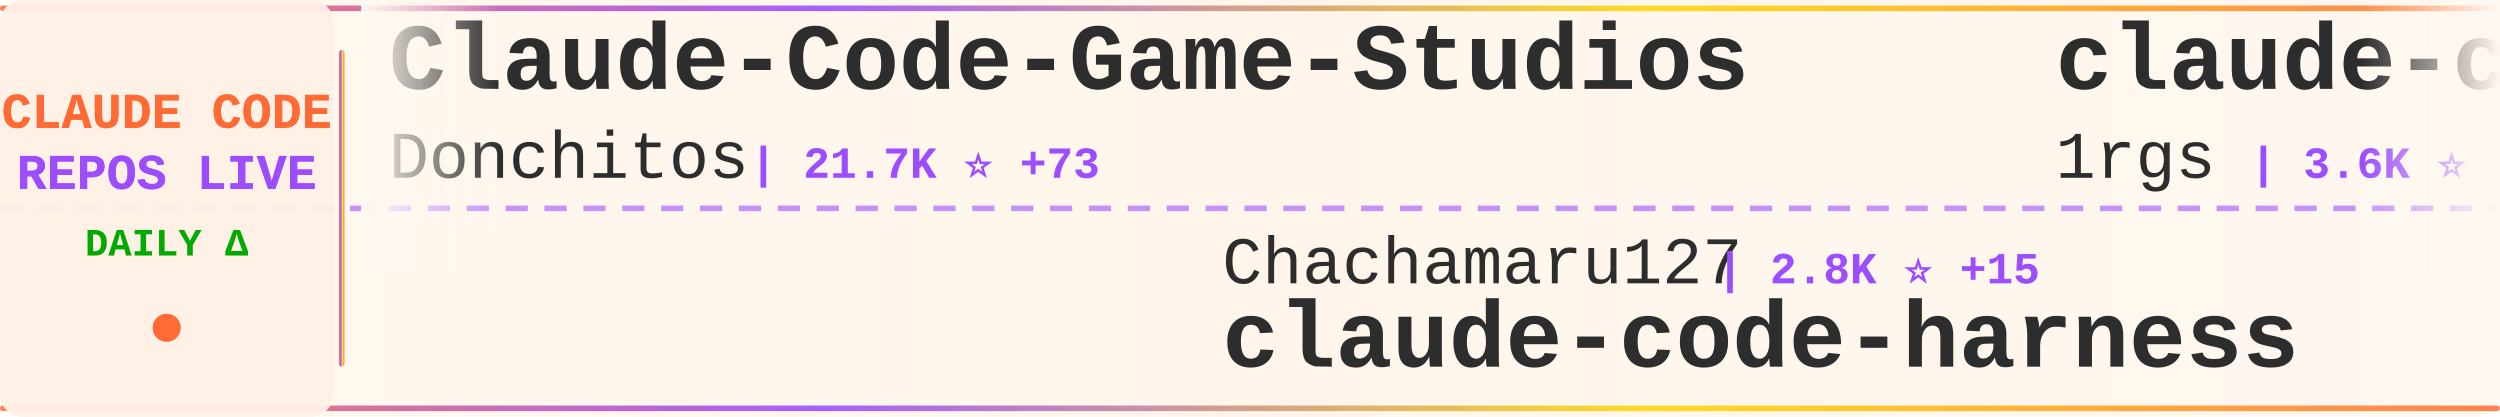
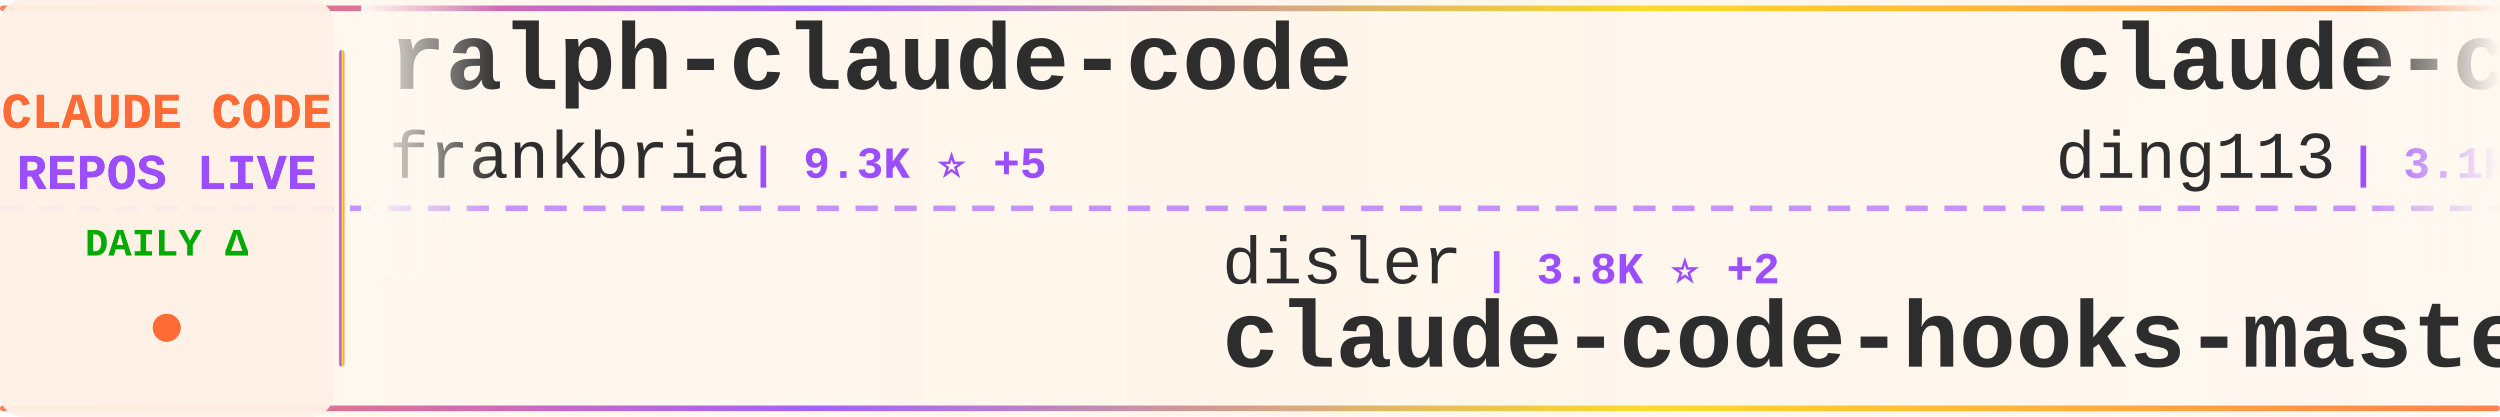
<svg xmlns="http://www.w3.org/2000/svg" width="900" height="150">
  <defs>
    <linearGradient id="tickerBg" x1="0%" y1="0%" x2="100%" y2="0%">
      <stop offset="0%" style="stop-color:#fff8f0;stop-opacity:0.98" />
      <stop offset="50%" style="stop-color:#fff5eb;stop-opacity:1" />
      <stop offset="100%" style="stop-color:#fff8f0;stop-opacity:0.98" />
    </linearGradient>
    <linearGradient id="borderGrad" x1="0%" y1="0%" x2="100%" y2="0%">
      <stop offset="0%" style="stop-color:#FF6B35;stop-opacity:0.85">
        <animate attributeName="stop-opacity" values="0.85;1;0.85" dur="2s" repeatCount="indefinite" />
      </stop>
      <stop offset="33%" style="stop-color:#9C4EFF;stop-opacity:0.9">
        <animate attributeName="stop-opacity" values="0.9;1;0.9" dur="2.2s" repeatCount="indefinite" />
      </stop>
      <stop offset="66%" style="stop-color:#FFD700;stop-opacity:0.85">
        <animate attributeName="stop-opacity" values="0.85;1;0.85" dur="1.8s" repeatCount="indefinite" />
      </stop>
      <stop offset="100%" style="stop-color:#FF6B35;stop-opacity:0.85">
        <animate attributeName="stop-opacity" values="0.85;1;0.85" dur="2s" repeatCount="indefinite" />
      </stop>
    </linearGradient>
    <filter id="textGlow">
      <feGaussianBlur stdDeviation="0.15" result="coloredBlur" />
      <feMerge>
        <feMergeNode in="coloredBlur" />
        <feMergeNode in="SourceGraphic" />
      </feMerge>
    </filter>
    <filter id="metricGlow">
      <feGaussianBlur stdDeviation="0.2" result="coloredBlur" />
      <feMerge>
        <feMergeNode in="coloredBlur" />
        <feMergeNode in="SourceGraphic" />
      </feMerge>
    </filter>
    <linearGradient id="leftFade" x1="0%" y1="0%" x2="100%" y2="0%">
      <stop offset="0%" style="stop-color:#fff8f0;stop-opacity:1" />
      <stop offset="100%" style="stop-color:#fff8f0;stop-opacity:0" />
    </linearGradient>
    <linearGradient id="rightFade" x1="0%" y1="0%" x2="100%" y2="0%">
      <stop offset="0%" style="stop-color:#fff8f0;stop-opacity:0" />
      <stop offset="100%" style="stop-color:#fff8f0;stop-opacity:1" />
    </linearGradient>
  </defs>
  <rect width="900" height="150" fill="url(#tickerBg)" rx="8" />
  <rect x="0" y="2" width="900" height="2" fill="url(#borderGrad)" rx="1" />
  <rect x="0" y="146" width="900" height="2" fill="url(#borderGrad)" rx="1" />
  <line x1="0" y1="75" x2="900" y2="75" stroke="#9C4EFF" stroke-width="2" stroke-dasharray="8 6" opacity="0.6" />
  <rect x="0" y="0" width="120" height="150" fill="#fff0e6" opacity="0.95" rx="8" />
  <text x="60" y="46" font-family="'Courier New', monospace" font-size="18" font-weight="bold" fill="#FF6B35" text-anchor="middle" filter="url(#textGlow)">
    CLAUDE CODE
  </text>
  <text x="60" y="68" font-family="'Courier New', monospace" font-size="18" font-weight="bold" fill="#9C4EFF" text-anchor="middle" filter="url(#textGlow)">
    REPOS LIVE
  </text>
  <text x="60" y="92" font-family="'Courier New', monospace" font-size="14" font-weight="bold" fill="#00aa00" text-anchor="middle">
    DAILY Δ
  </text>
  <circle cx="60" cy="118" r="5" fill="#FF6B35" filter="url(#metricGlow)">
    <animate attributeName="r" values="4;6;4" dur="1.5s" repeatCount="indefinite" />
    <animate attributeName="opacity" values="0.6;1;0.6" dur="1.5s" repeatCount="indefinite" />
  </circle>
  <rect x="122" y="18" width="2" height="114" fill="url(#borderGrad)" rx="1" />
  <clipPath id="tickerClip">
    <rect x="130" y="0" width="770" height="150" />
  </clipPath>
  <g clip-path="url(#tickerClip)">
    <g id="tickerItems">
      <animateTransform attributeName="transform" attributeType="XML" type="translate" from="0 0" to="-3000 0" dur="54s" repeatCount="indefinite" />
      <g transform="translate(0, 0)">
-         <text x="140" y="32" font-family="'Courier New', monospace" font-size="34" font-weight="bold" fill="#2d2d2d">Claude-Code-Game-Studios</text>
-         <text x="140" y="64" font-family="'Courier New', monospace" font-size="24" font-weight="normal" fill="#2d2d2d" opacity="1.0">Donchitos</text>
-         <text x="270" y="64" font-family="'Courier New', monospace" font-size="16" font-weight="bold" fill="#9C4EFF"> | 21.7K ⭐ +73</text>
+         <text x="140" y="32" font-family="'Courier New', monospace" font-size="34" font-weight="bold" fill="#2d2d2d">ralph-claude-code</text>
+         <text x="140" y="64" font-family="'Courier New', monospace" font-size="24" font-weight="normal" fill="#2d2d2d" opacity="1.0">frankbria</text>
+         <text x="270" y="64" font-family="'Courier New', monospace" font-size="16" font-weight="bold" fill="#9C4EFF"> | 9.3K ⭐ +5</text>
      </g>
      <g transform="translate(300, 0)">
-         <text x="140" y="102" font-family="'Courier New', monospace" font-size="24" font-weight="normal" fill="#2d2d2d" opacity="1.0">Chachamaru127</text>
-         <text x="318" y="102" font-family="'Courier New', monospace" font-size="16" font-weight="bold" fill="#9C4EFF"> | 2.8K ⭐ +15</text>
-         <text x="140" y="132" font-family="'Courier New', monospace" font-size="34" font-weight="bold" fill="#2d2d2d">claude-code-harness</text>
+         <text x="140" y="102" font-family="'Courier New', monospace" font-size="24" font-weight="normal" fill="#2d2d2d" opacity="1.0">disler</text>
+         <text x="234" y="102" font-family="'Courier New', monospace" font-size="16" font-weight="bold" fill="#9C4EFF"> | 3.8K ⭐ +2</text>
+         <text x="140" y="132" font-family="'Courier New', monospace" font-size="34" font-weight="bold" fill="#2d2d2d">claude-code-hooks-master...</text>
      </g>
      <g transform="translate(600, 0)">
-         <text x="140" y="32" font-family="'Courier New', monospace" font-size="34" font-weight="bold" fill="#2d2d2d">claude-code-proxy</text>
-         <text x="140" y="64" font-family="'Courier New', monospace" font-size="24" font-weight="normal" fill="#2d2d2d" opacity="1.0">1rgs</text>
-         <text x="210" y="64" font-family="'Courier New', monospace" font-size="16" font-weight="bold" fill="#9C4EFF"> | 3.6K ⭐ +2</text>
+         <text x="140" y="32" font-family="'Courier New', monospace" font-size="34" font-weight="bold" fill="#2d2d2d">claude-code-hub</text>
+         <text x="140" y="64" font-family="'Courier New', monospace" font-size="24" font-weight="normal" fill="#2d2d2d" opacity="1.0">ding113</text>
+         <text x="246" y="64" font-family="'Courier New', monospace" font-size="16" font-weight="bold" fill="#9C4EFF"> | 3.1K ⭐ +14</text>
      </g>
      <g transform="translate(900, 0)">
-         <text x="140" y="102" font-family="'Courier New', monospace" font-size="24" font-weight="normal" fill="#2d2d2d" opacity="1.0">lst97</text>
-         <text x="222" y="102" font-family="'Courier New', monospace" font-size="16" font-weight="bold" fill="#9C4EFF"> | 1.6K ⭐ +4</text>
-         <text x="140" y="132" font-family="'Courier New', monospace" font-size="34" font-weight="bold" fill="#2d2d2d">claude-code-sub-agents</text>
+         <text x="140" y="102" font-family="'Courier New', monospace" font-size="24" font-weight="normal" fill="#2d2d2d" opacity="1.0">shareAI-lab</text>
+         <text x="294" y="102" font-family="'Courier New', monospace" font-size="16" font-weight="bold" fill="#9C4EFF"> | 66.7K ⭐ +215</text>
+         <text x="140" y="132" font-family="'Courier New', monospace" font-size="34" font-weight="bold" fill="#2d2d2d">learn-claude-code</text>
      </g>
      <g transform="translate(1200, 0)">
-         <text x="140" y="32" font-family="'Courier New', monospace" font-size="34" font-weight="bold" fill="#2d2d2d">Claude-code</text>
-         <text x="140" y="64" font-family="'Courier New', monospace" font-size="24" font-weight="normal" fill="#2d2d2d" opacity="1.0">zstmfhy</text>
-         <text x="246" y="64" font-family="'Courier New', monospace" font-size="16" font-weight="bold" fill="#9C4EFF"> | 190 ⭐</text>
+         <text x="140" y="32" font-family="'Courier New', monospace" font-size="34" font-weight="bold" fill="#2d2d2d">claude-code-source</text>
+         <text x="140" y="64" font-family="'Courier New', monospace" font-size="24" font-weight="normal" fill="#2d2d2d" opacity="1.0">AprilNEA</text>
+         <text x="258" y="64" font-family="'Courier New', monospace" font-size="16" font-weight="bold" fill="#9C4EFF"> | 387 ⭐</text>
      </g>
      <g transform="translate(1500, 0)">
-         <text x="140" y="102" font-family="'Courier New', monospace" font-size="24" font-weight="normal" fill="#2d2d2d" opacity="1.0">disler</text>
-         <text x="234" y="102" font-family="'Courier New', monospace" font-size="16" font-weight="bold" fill="#9C4EFF"> | 1.4K ⭐ +3</text>
-         <text x="140" y="132" font-family="'Courier New', monospace" font-size="34" font-weight="bold" fill="#2d2d2d">pi-vs-claude-code</text>
+         <text x="140" y="102" font-family="'Courier New', monospace" font-size="24" font-weight="normal" fill="#2d2d2d" opacity="1.0">AICoderTudou</text>
+         <text x="306" y="102" font-family="'Courier New', monospace" font-size="16" font-weight="bold" fill="#9C4EFF"> | 500 ⭐</text>
+         <text x="140" y="132" font-family="'Courier New', monospace" font-size="34" font-weight="bold" fill="#2d2d2d">claude-code-tudou</text>
      </g>
      <g transform="translate(1800, 0)">
-         <text x="140" y="32" font-family="'Courier New', monospace" font-size="34" font-weight="bold" fill="#2d2d2d">Claude-Code-Workflow</text>
-         <text x="140" y="64" font-family="'Courier New', monospace" font-size="24" font-weight="normal" fill="#2d2d2d" opacity="1.0">catlog22</text>
-         <text x="258" y="64" font-family="'Courier New', monospace" font-size="16" font-weight="bold" fill="#9C4EFF"> | 2.1K ⭐ +4</text>
+         <text x="140" y="32" font-family="'Courier New', monospace" font-size="34" font-weight="bold" fill="#2d2d2d">oh-my-claudecode</text>
+         <text x="140" y="64" font-family="'Courier New', monospace" font-size="24" font-weight="normal" fill="#2d2d2d" opacity="1.0">Yeachan-Heo</text>
+         <text x="294" y="64" font-family="'Courier New', monospace" font-size="16" font-weight="bold" fill="#9C4EFF"> | 36.5K ⭐ +64</text>
      </g>
      <g transform="translate(2100, 0)">
-         <text x="140" y="102" font-family="'Courier New', monospace" font-size="24" font-weight="normal" fill="#2d2d2d" opacity="1.0">Windy3f3f3f3f</text>
-         <text x="318" y="102" font-family="'Courier New', monospace" font-size="16" font-weight="bold" fill="#9C4EFF"> | 1.4K ⭐ +6</text>
-         <text x="140" y="132" font-family="'Courier New', monospace" font-size="34" font-weight="bold" fill="#2d2d2d">claude-code-from-scratch</text>
+         <text x="140" y="102" font-family="'Courier New', monospace" font-size="24" font-weight="normal" fill="#2d2d2d" opacity="1.0">luyao618</text>
+         <text x="258" y="102" font-family="'Courier New', monospace" font-size="16" font-weight="bold" fill="#9C4EFF"> | 1.5K ⭐ +8</text>
+         <text x="140" y="132" font-family="'Courier New', monospace" font-size="34" font-weight="bold" fill="#2d2d2d">Claude-Code-Source-Study</text>
      </g>
      <g transform="translate(2400, 0)">
-         <text x="140" y="32" font-family="'Courier New', monospace" font-size="34" font-weight="bold" fill="#2d2d2d">claude-code-webui</text>
-         <text x="140" y="64" font-family="'Courier New', monospace" font-size="24" font-weight="normal" fill="#2d2d2d" opacity="1.0">sugyan</text>
-         <text x="234" y="64" font-family="'Courier New', monospace" font-size="16" font-weight="bold" fill="#9C4EFF"> | 1.1K ⭐ +1</text>
+         <text x="140" y="32" font-family="'Courier New', monospace" font-size="34" font-weight="bold" fill="#2d2d2d">andrej-karpathy-skills</text>
+         <text x="140" y="64" font-family="'Courier New', monospace" font-size="24" font-weight="normal" fill="#2d2d2d" opacity="1.0">multica-ai</text>
+         <text x="282" y="64" font-family="'Courier New', monospace" font-size="16" font-weight="bold" fill="#9C4EFF"> | 176.3K ⭐ +814</text>
      </g>
      <g transform="translate(2700, 0)">
-         <text x="140" y="102" font-family="'Courier New', monospace" font-size="24" font-weight="normal" fill="#2d2d2d" opacity="1.0">fuergaosi233</text>
-         <text x="306" y="102" font-family="'Courier New', monospace" font-size="16" font-weight="bold" fill="#9C4EFF"> | 2.7K ⭐ +1</text>
-         <text x="140" y="132" font-family="'Courier New', monospace" font-size="34" font-weight="bold" fill="#2d2d2d">claude-code-proxy</text>
+         <text x="140" y="102" font-family="'Courier New', monospace" font-size="24" font-weight="normal" fill="#2d2d2d" opacity="1.0">ykdojo</text>
+         <text x="234" y="102" font-family="'Courier New', monospace" font-size="16" font-weight="bold" fill="#9C4EFF"> | 8.8K ⭐ +51</text>
+         <text x="140" y="132" font-family="'Courier New', monospace" font-size="34" font-weight="bold" fill="#2d2d2d">claude-code-tips</text>
      </g>
      <g transform="translate(3000, 0)">
-         <text x="140" y="32" font-family="'Courier New', monospace" font-size="34" font-weight="bold" fill="#2d2d2d">Claude-Code-Game-Studios</text>
-         <text x="140" y="64" font-family="'Courier New', monospace" font-size="24" font-weight="normal" fill="#2d2d2d" opacity="1.0">Donchitos</text>
-         <text x="270" y="64" font-family="'Courier New', monospace" font-size="16" font-weight="bold" fill="#9C4EFF"> | 21.7K ⭐ +73</text>
+         <text x="140" y="32" font-family="'Courier New', monospace" font-size="34" font-weight="bold" fill="#2d2d2d">ralph-claude-code</text>
+         <text x="140" y="64" font-family="'Courier New', monospace" font-size="24" font-weight="normal" fill="#2d2d2d" opacity="1.0">frankbria</text>
+         <text x="270" y="64" font-family="'Courier New', monospace" font-size="16" font-weight="bold" fill="#9C4EFF"> | 9.3K ⭐ +5</text>
      </g>
      <g transform="translate(3300, 0)">
-         <text x="140" y="102" font-family="'Courier New', monospace" font-size="24" font-weight="normal" fill="#2d2d2d" opacity="1.0">Chachamaru127</text>
-         <text x="318" y="102" font-family="'Courier New', monospace" font-size="16" font-weight="bold" fill="#9C4EFF"> | 2.8K ⭐ +15</text>
-         <text x="140" y="132" font-family="'Courier New', monospace" font-size="34" font-weight="bold" fill="#2d2d2d">claude-code-harness</text>
+         <text x="140" y="102" font-family="'Courier New', monospace" font-size="24" font-weight="normal" fill="#2d2d2d" opacity="1.0">disler</text>
+         <text x="234" y="102" font-family="'Courier New', monospace" font-size="16" font-weight="bold" fill="#9C4EFF"> | 3.8K ⭐ +2</text>
+         <text x="140" y="132" font-family="'Courier New', monospace" font-size="34" font-weight="bold" fill="#2d2d2d">claude-code-hooks-master...</text>
      </g>
      <g transform="translate(3600, 0)">
-         <text x="140" y="32" font-family="'Courier New', monospace" font-size="34" font-weight="bold" fill="#2d2d2d">claude-code-proxy</text>
-         <text x="140" y="64" font-family="'Courier New', monospace" font-size="24" font-weight="normal" fill="#2d2d2d" opacity="1.0">1rgs</text>
-         <text x="210" y="64" font-family="'Courier New', monospace" font-size="16" font-weight="bold" fill="#9C4EFF"> | 3.6K ⭐ +2</text>
+         <text x="140" y="32" font-family="'Courier New', monospace" font-size="34" font-weight="bold" fill="#2d2d2d">claude-code-hub</text>
+         <text x="140" y="64" font-family="'Courier New', monospace" font-size="24" font-weight="normal" fill="#2d2d2d" opacity="1.0">ding113</text>
+         <text x="246" y="64" font-family="'Courier New', monospace" font-size="16" font-weight="bold" fill="#9C4EFF"> | 3.1K ⭐ +14</text>
      </g>
      <g transform="translate(3900, 0)">
-         <text x="140" y="102" font-family="'Courier New', monospace" font-size="24" font-weight="normal" fill="#2d2d2d" opacity="1.0">lst97</text>
-         <text x="222" y="102" font-family="'Courier New', monospace" font-size="16" font-weight="bold" fill="#9C4EFF"> | 1.6K ⭐ +4</text>
-         <text x="140" y="132" font-family="'Courier New', monospace" font-size="34" font-weight="bold" fill="#2d2d2d">claude-code-sub-agents</text>
+         <text x="140" y="102" font-family="'Courier New', monospace" font-size="24" font-weight="normal" fill="#2d2d2d" opacity="1.0">shareAI-lab</text>
+         <text x="294" y="102" font-family="'Courier New', monospace" font-size="16" font-weight="bold" fill="#9C4EFF"> | 66.7K ⭐ +215</text>
+         <text x="140" y="132" font-family="'Courier New', monospace" font-size="34" font-weight="bold" fill="#2d2d2d">learn-claude-code</text>
      </g>
    </g>
  </g>
  <rect x="130" y="0" width="50" height="100" fill="url(#leftFade)" />
  <rect x="850" y="0" width="50" height="100" fill="url(#rightFade)" />
</svg>
